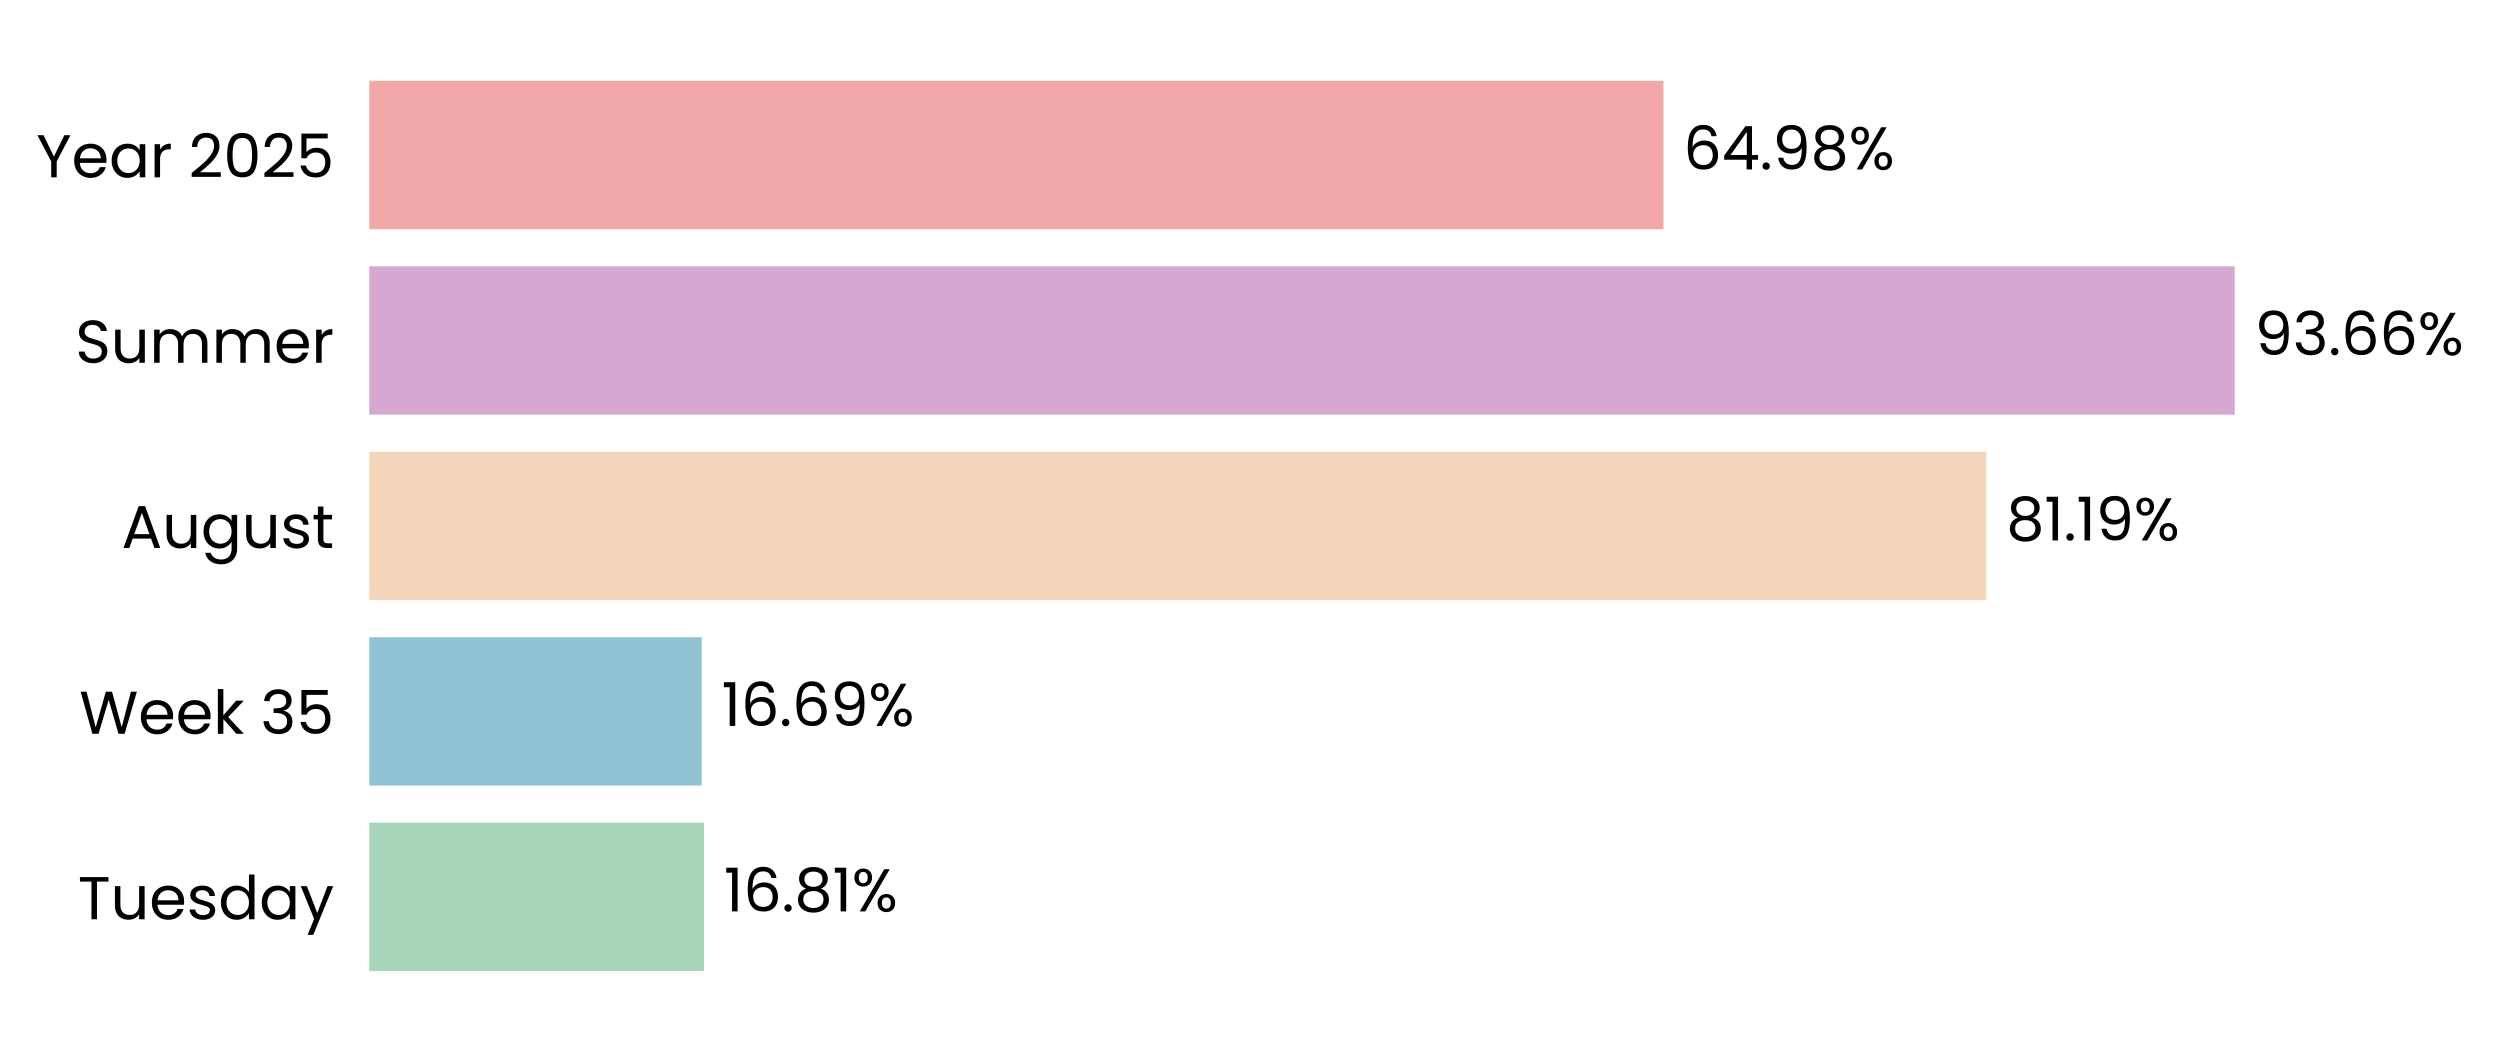
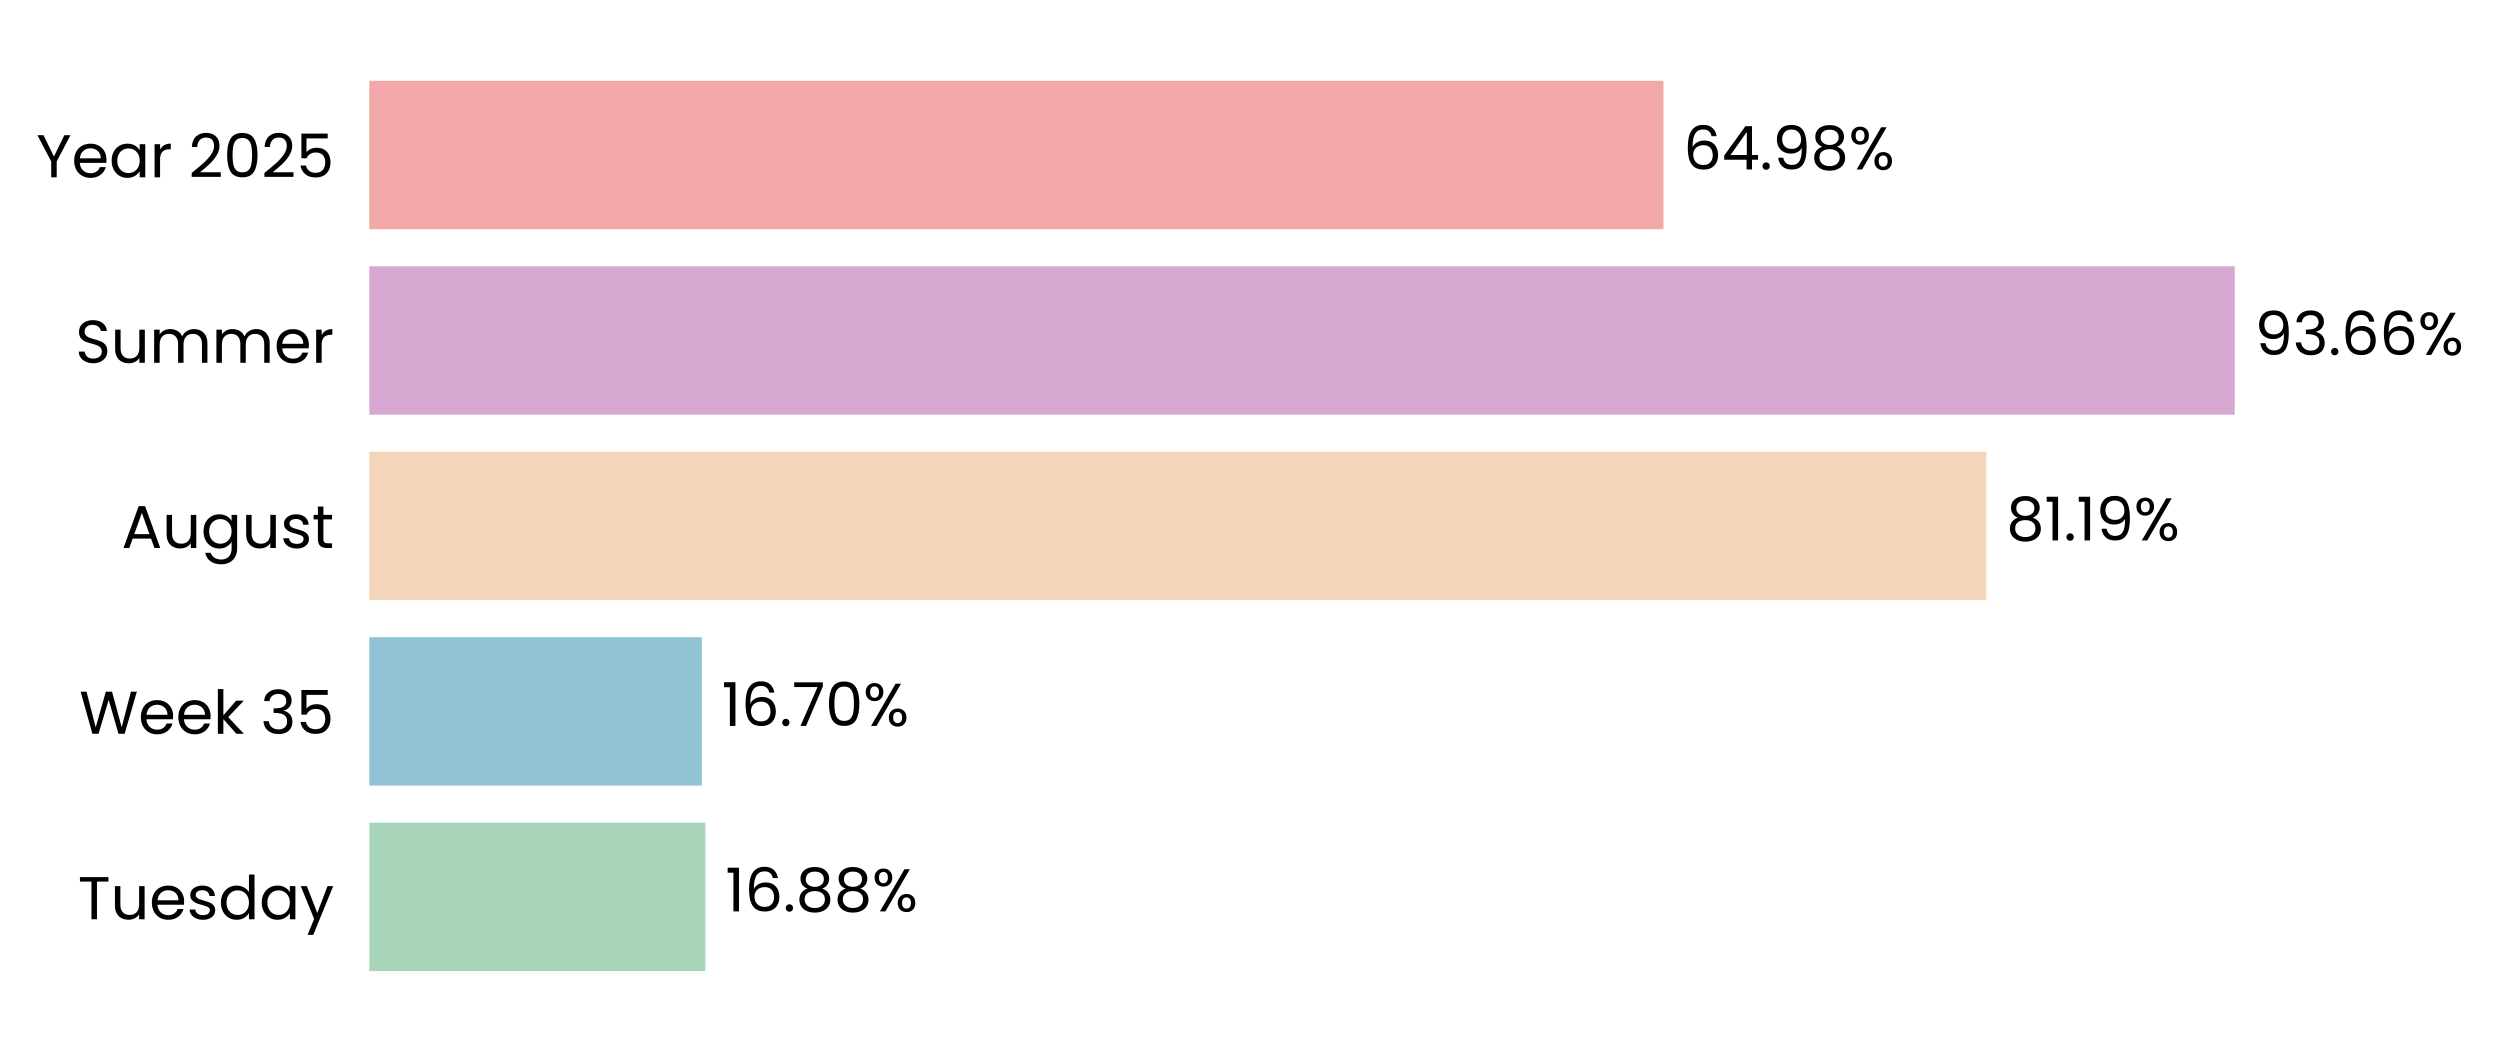
- <svg xmlns="http://www.w3.org/2000/svg" xmlns:xlink="http://www.w3.org/1999/xlink" width="496.264pt" height="208.8pt" viewBox="0 0 496.264 208.8" version="1.1">
+ <svg xmlns="http://www.w3.org/2000/svg" xmlns:xlink="http://www.w3.org/1999/xlink" width="496.265pt" height="208.8pt" viewBox="0 0 496.265 208.8" version="1.1">
  <defs>
    <style type="text/css">*{stroke-linejoin: round; stroke-linecap: butt}</style>
  </defs>
  <g id="figure_1">
    <g id="patch_1">
-       <path d="M 0 208.8  L 496.264 208.8  L 496.264 0  L 0 0  L 0 208.8  z " style="fill: none" />
+       <path d="M 0 208.8  L 496.265 208.8  L 496.265 0  L 0 0  L 0 208.8  z " style="fill: none" />
    </g>
    <g id="axes_1">
      <g id="patch_2">
-         <path d="M 73.311 201.6  L 468.676 201.6  L 468.676 7.2  L 73.311 7.2  L 73.311 201.6  z " style="fill: none" />
+         <path d="M 73.311 201.6  L 468.673 201.6  L 468.673 7.2  L 73.311 7.2  L 73.311 201.6  z " style="fill: none" />
      </g>
      <g id="patch_3">
-         <path d="M 73.311 192.764  L 139.754 192.764  L 139.754 163.309  L 73.311 163.309  z " clip-path="url(#p452336f720)" style="fill: #a8d5ba" />
+         <path d="M 73.311 192.764  L 140.028 192.764  L 140.028 163.309  L 73.311 163.309  z " clip-path="url(#pf97594d031)" style="fill: #a8d5ba" />
      </g>
      <g id="patch_4">
-         <path d="M 73.311 155.945  L 139.284 155.945  L 139.284 126.491  L 73.311 126.491  z " clip-path="url(#p452336f720)" style="fill: #90c3d4" />
+         <path d="M 73.311 155.945  L 139.322 155.945  L 139.322 126.491  L 73.311 126.491  z " clip-path="url(#pf97594d031)" style="fill: #90c3d4" />
      </g>
      <g id="patch_5">
-         <path d="M 73.311 119.127  L 394.297 119.127  L 394.297 89.673  L 73.311 89.673  z " clip-path="url(#p452336f720)" style="fill: #f3d6ba" />
+         <path d="M 73.311 119.127  L 394.303 119.127  L 394.303 89.673  L 73.311 89.673  z " clip-path="url(#pf97594d031)" style="fill: #f3d6ba" />
      </g>
      <g id="patch_6">
-         <path d="M 73.311 82.309  L 443.613 82.309  L 443.613 52.855  L 73.311 52.855  z " clip-path="url(#p452336f720)" style="fill: #d6a8d1" />
+         <path d="M 73.311 82.309  L 443.613 82.309  L 443.613 52.855  L 73.311 52.855  z " clip-path="url(#pf97594d031)" style="fill: #d6a8d1" />
      </g>
      <g id="patch_7">
-         <path d="M 73.311 45.491  L 330.209 45.491  L 330.209 16.036  L 73.311 16.036  z " clip-path="url(#p452336f720)" style="fill: #f2a8a8" />
+         <path d="M 73.311 45.491  L 330.208 45.491  L 330.208 16.036  L 73.311 16.036  z " clip-path="url(#pf97594d031)" style="fill: #f2a8a8" />
      </g>
      <g id="matplotlib.axis_1">
        <g id="ytick_1">
          <g id="text_1">
            <g transform="translate(15.4575 182.4764) scale(0.12 -0.12)">
              <defs>
                <path id="Poppins-Regular-54" d="M 3238 4461  L 3238 3987  L 2022 3987  L 2022 0  L 1440 0  L 1440 3987  L 218 3987  L 218 4461  L 3238 4461  z " transform="scale(0.015625)" />
                <path id="Poppins-Regular-75" d="M 3603 3507  L 3603 0  L 3021 0  L 3021 518  Q 2854 250 2556 99  Q 2259 -51 1901 -51  Q 1491 -51 1164 118  Q 838 288 649 627  Q 461 966 461 1453  L 461 3507  L 1037 3507  L 1037 1530  Q 1037 1011 1299 732  Q 1562 454 2016 454  Q 2483 454 2752 742  Q 3021 1030 3021 1581  L 3021 3507  L 3603 3507  z " transform="scale(0.015625)" />
                <path id="Poppins-Regular-65" d="M 3693 1888  Q 3693 1722 3674 1536  L 870 1536  Q 902 1018 1225 726  Q 1549 435 2010 435  Q 2387 435 2640 611  Q 2893 787 2995 1082  L 3622 1082  Q 3482 576 3059 259  Q 2637 -58 2010 -58  Q 1510 -58 1116 166  Q 723 390 499 803  Q 275 1216 275 1760  Q 275 2304 492 2713  Q 710 3123 1104 3344  Q 1498 3565 2010 3565  Q 2509 3565 2893 3347  Q 3277 3130 3485 2749  Q 3693 2368 3693 1888  z M 3091 2010  Q 3091 2342 2944 2582  Q 2797 2822 2544 2947  Q 2291 3072 1984 3072  Q 1542 3072 1232 2790  Q 922 2509 877 2010  L 3091 2010  z " transform="scale(0.015625)" />
                <path id="Poppins-Regular-73" d="M 1734 -58  Q 1331 -58 1011 80  Q 691 218 505 464  Q 320 710 301 1030  L 902 1030  Q 928 768 1149 601  Q 1370 435 1728 435  Q 2061 435 2253 582  Q 2445 730 2445 954  Q 2445 1184 2240 1296  Q 2035 1408 1606 1517  Q 1216 1619 969 1724  Q 723 1830 547 2038  Q 371 2246 371 2586  Q 371 2854 531 3078  Q 691 3302 985 3433  Q 1280 3565 1658 3565  Q 2240 3565 2598 3270  Q 2957 2976 2982 2464  L 2400 2464  Q 2381 2739 2179 2905  Q 1978 3072 1638 3072  Q 1325 3072 1139 2937  Q 954 2803 954 2586  Q 954 2413 1066 2301  Q 1178 2189 1347 2121  Q 1517 2054 1818 1971  Q 2195 1869 2432 1769  Q 2669 1670 2838 1472  Q 3008 1274 3014 954  Q 3014 666 2854 435  Q 2694 205 2403 73  Q 2112 -58 1734 -58  z " transform="scale(0.015625)" />
                <path id="Poppins-Regular-64" d="M 275 1766  Q 275 2304 492 2710  Q 710 3117 1091 3341  Q 1472 3565 1946 3565  Q 2355 3565 2707 3376  Q 3059 3187 3245 2880  L 3245 4736  L 3834 4736  L 3834 0  L 3245 0  L 3245 659  Q 3072 346 2733 144  Q 2394 -58 1939 -58  Q 1472 -58 1091 172  Q 710 403 492 819  Q 275 1235 275 1766  z M 3245 1760  Q 3245 2157 3085 2451  Q 2925 2746 2653 2902  Q 2381 3059 2054 3059  Q 1728 3059 1459 2905  Q 1190 2752 1030 2457  Q 870 2163 870 1766  Q 870 1363 1030 1065  Q 1190 768 1459 611  Q 1728 454 2054 454  Q 2381 454 2653 611  Q 2925 768 3085 1065  Q 3245 1363 3245 1760  z " transform="scale(0.015625)" />
                <path id="Poppins-Regular-61" d="M 275 1766  Q 275 2304 492 2710  Q 710 3117 1091 3341  Q 1472 3565 1939 3565  Q 2400 3565 2739 3366  Q 3078 3168 3245 2867  L 3245 3507  L 3834 3507  L 3834 0  L 3245 0  L 3245 653  Q 3072 346 2729 144  Q 2387 -58 1933 -58  Q 1466 -58 1088 172  Q 710 403 492 819  Q 275 1235 275 1766  z M 3245 1760  Q 3245 2157 3085 2451  Q 2925 2746 2653 2902  Q 2381 3059 2054 3059  Q 1728 3059 1459 2905  Q 1190 2752 1030 2457  Q 870 2163 870 1766  Q 870 1363 1030 1065  Q 1190 768 1459 611  Q 1728 454 2054 454  Q 2381 454 2653 611  Q 2925 768 3085 1065  Q 3245 1363 3245 1760  z " transform="scale(0.015625)" />
                <path id="Poppins-Regular-79" d="M 3514 3507  L 1402 -1651  L 800 -1651  L 1491 38  L 77 3507  L 723 3507  L 1824 666  L 2912 3507  L 3514 3507  z " transform="scale(0.015625)" />
              </defs>
              <use xlink:href="#Poppins-Regular-54" />
              <use xlink:href="#Poppins-Regular-75" transform="translate(54.09999 0)" />
              <use xlink:href="#Poppins-Regular-65" transform="translate(118.1 0)" />
              <use xlink:href="#Poppins-Regular-73" transform="translate(180.1 0)" />
              <use xlink:href="#Poppins-Regular-64" transform="translate(232.3 0)" />
              <use xlink:href="#Poppins-Regular-61" transform="translate(299.8999 0)" />
              <use xlink:href="#Poppins-Regular-79" transform="translate(367.4999 0)" />
            </g>
          </g>
        </g>
        <g id="ytick_2">
          <g id="text_2">
            <g transform="translate(15.73125 145.6582) scale(0.12 -0.12)">
              <defs>
                <path id="Poppins-Regular-57" d="M 6099 4461  L 4806 0  L 4154 0  L 3117 3590  L 2042 0  L 1395 -6  L 147 4461  L 768 4461  L 1741 678  L 2816 4461  L 3469 4461  L 4493 691  L 5472 4461  L 6099 4461  z " transform="scale(0.015625)" />
                <path id="Poppins-Regular-6b" d="M 2451 0  L 1075 1549  L 1075 0  L 493 0  L 493 4736  L 1075 4736  L 1075 1952  L 2426 3507  L 3238 3507  L 1587 1760  L 3245 0  L 2451 0  z " transform="scale(0.015625)" />
                <path id="Poppins-Regular-20" transform="scale(0.015625)" />
                <path id="Poppins-Regular-33" d="M 384 3462  Q 429 4051 838 4384  Q 1248 4717 1901 4717  Q 2336 4717 2653 4560  Q 2970 4403 3133 4134  Q 3296 3866 3296 3526  Q 3296 3130 3069 2842  Q 2842 2554 2477 2470  L 2477 2438  Q 2893 2336 3136 2035  Q 3379 1734 3379 1248  Q 3379 883 3212 592  Q 3046 301 2713 134  Q 2381 -32 1914 -32  Q 1235 -32 800 323  Q 365 678 314 1331  L 877 1331  Q 922 947 1190 704  Q 1459 461 1907 461  Q 2355 461 2588 694  Q 2822 928 2822 1299  Q 2822 1779 2502 1990  Q 2182 2202 1536 2202  L 1389 2202  L 1389 2688  L 1542 2688  Q 2131 2694 2432 2883  Q 2733 3072 2733 3469  Q 2733 3808 2512 4013  Q 2291 4218 1882 4218  Q 1485 4218 1241 4013  Q 998 3808 954 3462  L 384 3462  z " transform="scale(0.015625)" />
                <path id="Poppins-Regular-35" d="M 3347 4122  L 1101 4122  L 1101 2662  Q 1248 2867 1536 2998  Q 1824 3130 2157 3130  Q 2688 3130 3021 2909  Q 3354 2688 3498 2339  Q 3642 1990 3642 1600  Q 3642 1139 3469 774  Q 3296 410 2941 198  Q 2586 -13 2061 -13  Q 1389 -13 973 332  Q 557 678 467 1254  L 1037 1254  Q 1120 890 1389 685  Q 1658 480 2067 480  Q 2573 480 2829 784  Q 3085 1088 3085 1587  Q 3085 2086 2829 2358  Q 2573 2630 2074 2630  Q 1734 2630 1481 2467  Q 1229 2304 1114 2022  L 563 2022  L 563 4634  L 3347 4634  L 3347 4122  z " transform="scale(0.015625)" />
              </defs>
              <use xlink:href="#Poppins-Regular-57" />
              <use xlink:href="#Poppins-Regular-65" transform="translate(97.59999 0)" />
              <use xlink:href="#Poppins-Regular-65" transform="translate(159.6 0)" />
              <use xlink:href="#Poppins-Regular-6b" transform="translate(221.6 0)" />
              <use xlink:href="#Poppins-Regular-20" transform="translate(273.0999 0)" />
              <use xlink:href="#Poppins-Regular-33" transform="translate(299.7999 0)" />
              <use xlink:href="#Poppins-Regular-35" transform="translate(358.6999 0)" />
            </g>
          </g>
        </g>
        <g id="ytick_3">
          <g id="text_3">
            <g transform="translate(24.11812 108.78) scale(0.12 -0.12)">
              <defs>
                <path id="Poppins-Regular-41" d="M 3130 992  L 1184 992  L 826 0  L 211 0  L 1824 4435  L 2496 4435  L 4102 0  L 3488 0  L 3130 992  z M 2963 1466  L 2157 3718  L 1350 1466  L 2963 1466  z " transform="scale(0.015625)" />
                <path id="Poppins-Regular-67" d="M 1939 3565  Q 2394 3565 2736 3366  Q 3078 3168 3245 2867  L 3245 3507  L 3834 3507  L 3834 -77  Q 3834 -557 3629 -931  Q 3424 -1306 3043 -1517  Q 2662 -1728 2157 -1728  Q 1466 -1728 1005 -1401  Q 544 -1075 461 -512  L 1037 -512  Q 1133 -832 1433 -1027  Q 1734 -1222 2157 -1222  Q 2637 -1222 2941 -921  Q 3245 -621 3245 -77  L 3245 659  Q 3072 352 2733 147  Q 2394 -58 1939 -58  Q 1472 -58 1091 172  Q 710 403 492 819  Q 275 1235 275 1766  Q 275 2304 492 2710  Q 710 3117 1091 3341  Q 1472 3565 1939 3565  z M 3245 1760  Q 3245 2157 3085 2451  Q 2925 2746 2653 2902  Q 2381 3059 2054 3059  Q 1728 3059 1459 2905  Q 1190 2752 1030 2457  Q 870 2163 870 1766  Q 870 1363 1030 1065  Q 1190 768 1459 611  Q 1728 454 2054 454  Q 2381 454 2653 611  Q 2925 768 3085 1065  Q 3245 1363 3245 1760  z " transform="scale(0.015625)" />
                <path id="Poppins-Regular-74" d="M 1203 3027  L 1203 960  Q 1203 704 1312 598  Q 1421 493 1690 493  L 2118 493  L 2118 0  L 1594 0  Q 1107 0 864 224  Q 621 448 621 960  L 621 3027  L 166 3027  L 166 3507  L 621 3507  L 621 4390  L 1203 4390  L 1203 3507  L 2118 3507  L 2118 3027  L 1203 3027  z " transform="scale(0.015625)" />
              </defs>
              <use xlink:href="#Poppins-Regular-41" />
              <use xlink:href="#Poppins-Regular-75" transform="translate(67.39999 0)" />
              <use xlink:href="#Poppins-Regular-67" transform="translate(131.4 0)" />
              <use xlink:href="#Poppins-Regular-75" transform="translate(199 0)" />
              <use xlink:href="#Poppins-Regular-73" transform="translate(263 0)" />
              <use xlink:href="#Poppins-Regular-74" transform="translate(315.2 0)" />
            </g>
          </g>
        </g>
        <g id="ytick_4">
          <g id="text_4">
            <g transform="translate(14.95125 72.02182) scale(0.12 -0.12)">
              <defs>
                <path id="Poppins-Regular-53" d="M 1907 -45  Q 1466 -45 1117 112  Q 768 269 569 547  Q 371 826 365 1190  L 986 1190  Q 1018 877 1245 662  Q 1472 448 1907 448  Q 2323 448 2563 656  Q 2803 864 2803 1190  Q 2803 1446 2662 1606  Q 2522 1766 2310 1849  Q 2099 1933 1741 2029  Q 1299 2144 1033 2259  Q 768 2374 579 2620  Q 390 2867 390 3283  Q 390 3648 576 3929  Q 762 4211 1098 4364  Q 1434 4518 1869 4518  Q 2496 4518 2896 4204  Q 3296 3891 3347 3373  L 2707 3373  Q 2675 3629 2438 3824  Q 2202 4019 1811 4019  Q 1446 4019 1216 3830  Q 986 3642 986 3302  Q 986 3059 1123 2905  Q 1261 2752 1462 2672  Q 1664 2592 2029 2490  Q 2470 2368 2739 2249  Q 3008 2131 3200 1884  Q 3392 1638 3392 1216  Q 3392 890 3219 602  Q 3046 314 2707 134  Q 2368 -45 1907 -45  z " transform="scale(0.015625)" />
                <path id="Poppins-Regular-6d" d="M 4710 3571  Q 5120 3571 5440 3401  Q 5760 3232 5945 2893  Q 6131 2554 6131 2067  L 6131 0  L 5555 0  L 5555 1984  Q 5555 2509 5296 2787  Q 5037 3066 4595 3066  Q 4141 3066 3872 2774  Q 3603 2483 3603 1933  L 3603 0  L 3027 0  L 3027 1984  Q 3027 2509 2768 2787  Q 2509 3066 2067 3066  Q 1613 3066 1344 2774  Q 1075 2483 1075 1933  L 1075 0  L 493 0  L 493 3507  L 1075 3507  L 1075 3002  Q 1248 3277 1539 3424  Q 1830 3571 2182 3571  Q 2624 3571 2963 3372  Q 3302 3174 3469 2790  Q 3616 3162 3955 3366  Q 4294 3571 4710 3571  z " transform="scale(0.015625)" />
                <path id="Poppins-Regular-72" d="M 1075 2938  Q 1229 3238 1513 3404  Q 1798 3571 2208 3571  L 2208 2970  L 2054 2970  Q 1075 2970 1075 1907  L 1075 0  L 493 0  L 493 3507  L 1075 3507  L 1075 2938  z " transform="scale(0.015625)" />
              </defs>
              <use xlink:href="#Poppins-Regular-53" />
              <use xlink:href="#Poppins-Regular-75" transform="translate(58.7 0)" />
              <use xlink:href="#Poppins-Regular-6d" transform="translate(122.7 0)" />
              <use xlink:href="#Poppins-Regular-6d" transform="translate(225.7 0)" />
              <use xlink:href="#Poppins-Regular-65" transform="translate(328.7 0)" />
              <use xlink:href="#Poppins-Regular-72" transform="translate(390.6999 0)" />
            </g>
          </g>
        </g>
        <g id="ytick_5">
          <g id="text_5">
            <g transform="translate(7.2 35.20364) scale(0.12 -0.12)">
              <defs>
                <path id="Poppins-Regular-59" d="M 3616 4461  L 2163 1683  L 2163 0  L 1581 0  L 1581 1683  L 122 4461  L 768 4461  L 1869 2202  L 2970 4461  L 3616 4461  z " transform="scale(0.015625)" />
                <path id="Poppins-Regular-32" d="M 326 467  Q 1139 1120 1600 1539  Q 2061 1958 2377 2416  Q 2694 2874 2694 3315  Q 2694 3731 2492 3971  Q 2291 4211 1843 4211  Q 1408 4211 1168 3939  Q 928 3667 909 3213  L 346 3213  Q 371 3930 780 4320  Q 1190 4710 1837 4710  Q 2496 4710 2883 4345  Q 3270 3981 3270 3341  Q 3270 2810 2953 2307  Q 2637 1805 2233 1424  Q 1830 1043 1203 538  L 3405 538  L 3405 51  L 326 51  L 326 467  z " transform="scale(0.015625)" />
                <path id="Poppins-Regular-30" d="M 397 2362  Q 397 3462 755 4080  Q 1114 4698 2010 4698  Q 2899 4698 3257 4080  Q 3616 3462 3616 2362  Q 3616 1242 3257 621  Q 2899 0 2010 0  Q 1114 0 755 621  Q 397 1242 397 2362  z M 3040 2362  Q 3040 2918 2966 3305  Q 2893 3693 2665 3929  Q 2438 4166 2010 4166  Q 1574 4166 1347 3929  Q 1120 3693 1046 3305  Q 973 2918 973 2362  Q 973 1786 1046 1395  Q 1120 1005 1347 768  Q 1574 531 2010 531  Q 2438 531 2665 768  Q 2893 1005 2966 1395  Q 3040 1786 3040 2362  z " transform="scale(0.015625)" />
              </defs>
              <use xlink:href="#Poppins-Regular-59" />
              <use xlink:href="#Poppins-Regular-65" transform="translate(58.39999 0)" />
              <use xlink:href="#Poppins-Regular-61" transform="translate(120.4 0)" />
              <use xlink:href="#Poppins-Regular-72" transform="translate(188 0)" />
              <use xlink:href="#Poppins-Regular-20" transform="translate(225.3 0)" />
              <use xlink:href="#Poppins-Regular-32" transform="translate(252 0)" />
              <use xlink:href="#Poppins-Regular-30" transform="translate(309.4999 0)" />
              <use xlink:href="#Poppins-Regular-32" transform="translate(372.2999 0)" />
              <use xlink:href="#Poppins-Regular-35" transform="translate(429.7999 0)" />
            </g>
          </g>
        </g>
      </g>
      <g id="text_6">
-         <g transform="translate(143.7081 180.9164) scale(0.12 -0.12)">
+         <g transform="translate(143.9821 180.9164) scale(0.12 -0.12)">
          <defs>
            <path id="Poppins-Regular-31" d="M 243 4096  L 243 4627  L 1446 4627  L 1446 0  L 858 0  L 858 4096  L 243 4096  z " transform="scale(0.015625)" />
            <path id="Poppins-Regular-36" d="M 2976 3526  Q 2835 4237 2099 4237  Q 1530 4237 1248 3798  Q 966 3360 973 2355  Q 1120 2688 1462 2877  Q 1805 3066 2227 3066  Q 2886 3066 3280 2656  Q 3674 2246 3674 1523  Q 3674 1088 3504 742  Q 3334 397 2992 192  Q 2650 -13 2163 -13  Q 1504 -13 1133 281  Q 762 576 614 1094  Q 467 1613 467 2374  Q 467 4723 2106 4723  Q 2733 4723 3091 4384  Q 3450 4045 3514 3526  L 2976 3526  z M 2106 2573  Q 1830 2573 1587 2461  Q 1344 2349 1193 2121  Q 1043 1894 1043 1568  Q 1043 1082 1324 778  Q 1606 474 2131 474  Q 2579 474 2844 752  Q 3110 1030 3110 1504  Q 3110 2003 2854 2288  Q 2598 2573 2106 2573  z " transform="scale(0.015625)" />
            <path id="Poppins-Regular-2e" d="M 678 -38  Q 512 -38 397 77  Q 282 192 282 358  Q 282 525 397 640  Q 512 755 678 755  Q 838 755 950 640  Q 1062 525 1062 358  Q 1062 192 950 77  Q 838 -38 678 -38  z " transform="scale(0.015625)" />
            <path id="Poppins-Regular-38" d="M 1242 2406  Q 883 2547 691 2816  Q 499 3085 499 3469  Q 499 3814 672 4092  Q 845 4371 1187 4534  Q 1530 4698 2016 4698  Q 2502 4698 2844 4534  Q 3187 4371 3363 4092  Q 3539 3814 3539 3469  Q 3539 3098 3340 2819  Q 3142 2541 2797 2406  Q 3194 2285 3427 1981  Q 3661 1677 3661 1248  Q 3661 832 3456 521  Q 3251 211 2876 41  Q 2502 -128 2016 -128  Q 1530 -128 1162 41  Q 794 211 589 521  Q 384 832 384 1248  Q 384 1677 614 1984  Q 845 2291 1242 2406  z M 2976 3398  Q 2976 3789 2720 4000  Q 2464 4211 2016 4211  Q 1574 4211 1318 4000  Q 1062 3789 1062 3392  Q 1062 3034 1328 2816  Q 1594 2598 2016 2598  Q 2445 2598 2710 2819  Q 2976 3040 2976 3398  z M 2016 2150  Q 1542 2150 1241 1929  Q 941 1709 941 1267  Q 941 858 1232 608  Q 1523 358 2016 358  Q 2509 358 2797 608  Q 3085 858 3085 1267  Q 3085 1696 2790 1923  Q 2496 2150 2016 2150  z " transform="scale(0.015625)" />
            <path id="Poppins-Regular-25" d="M 269 3584  Q 269 4019 531 4278  Q 794 4538 1203 4538  Q 1613 4538 1875 4278  Q 2138 4019 2138 3584  Q 2138 3142 1875 2883  Q 1613 2624 1203 2624  Q 794 2624 531 2883  Q 269 3142 269 3584  z M 4006 4467  L 1414 0  L 838 0  L 3430 4467  L 4006 4467  z M 1203 4179  Q 986 4179 861 4028  Q 736 3878 736 3584  Q 736 3290 861 3136  Q 986 2982 1203 2982  Q 1421 2982 1549 3139  Q 1677 3296 1677 3584  Q 1677 3878 1549 4028  Q 1421 4179 1203 4179  z M 2720 883  Q 2720 1325 2982 1584  Q 3245 1843 3654 1843  Q 4064 1843 4323 1584  Q 4582 1325 4582 883  Q 4582 448 4323 185  Q 4064 -77 3654 -77  Q 3245 -77 2982 182  Q 2720 442 2720 883  z M 3648 1478  Q 3430 1478 3302 1328  Q 3174 1178 3174 883  Q 3174 595 3302 444  Q 3430 294 3648 294  Q 3866 294 3994 444  Q 4122 595 4122 883  Q 4122 1178 3994 1328  Q 3866 1478 3648 1478  z " transform="scale(0.015625)" />
          </defs>
          <use xlink:href="#Poppins-Regular-31" />
          <use xlink:href="#Poppins-Regular-36" transform="translate(31.99998 0)" />
          <use xlink:href="#Poppins-Regular-2e" transform="translate(95.49997 0)" />
          <use xlink:href="#Poppins-Regular-38" transform="translate(116.5 0)" />
-           <use xlink:href="#Poppins-Regular-31" transform="translate(179.5999 0)" />
-           <use xlink:href="#Poppins-Regular-25" transform="translate(211.5999 0)" />
+           <use xlink:href="#Poppins-Regular-38" transform="translate(179.5999 0)" />
+           <use xlink:href="#Poppins-Regular-25" transform="translate(242.6999 0)" />
        </g>
      </g>
      <g id="text_7">
-         <g transform="translate(143.2374 144.0982) scale(0.12 -0.12)">
+         <g transform="translate(143.2761 144.0982) scale(0.12 -0.12)">
          <defs>
-             <path id="Poppins-Regular-39" d="M 1146 1242  Q 1210 877 1443 678  Q 1677 480 2074 480  Q 2605 480 2857 896  Q 3110 1312 3098 2298  Q 2963 2010 2649 1846  Q 2336 1683 1952 1683  Q 1523 1683 1187 1859  Q 851 2035 659 2374  Q 467 2714 467 3194  Q 467 3878 864 4297  Q 1261 4717 1990 4717  Q 2886 4717 3248 4134  Q 3610 3552 3610 2400  Q 3610 1594 3466 1069  Q 3322 544 2979 269  Q 2637 -6 2042 -6  Q 1389 -6 1024 346  Q 659 698 608 1242  L 1146 1242  z M 2048 2176  Q 2477 2176 2752 2441  Q 3027 2707 3027 3162  Q 3027 3642 2758 3936  Q 2490 4230 2003 4230  Q 1555 4230 1289 3948  Q 1024 3667 1024 3206  Q 1024 2739 1286 2457  Q 1549 2176 2048 2176  z " transform="scale(0.015625)" />
+             <path id="Poppins-Regular-37" d="M 3245 4173  L 1466 0  L 877 0  L 2682 4115  L 211 4115  L 211 4614  L 3245 4614  L 3245 4173  z " transform="scale(0.015625)" />
          </defs>
          <use xlink:href="#Poppins-Regular-31" />
          <use xlink:href="#Poppins-Regular-36" transform="translate(31.99998 0)" />
          <use xlink:href="#Poppins-Regular-2e" transform="translate(95.49997 0)" />
-           <use xlink:href="#Poppins-Regular-36" transform="translate(116.5 0)" />
-           <use xlink:href="#Poppins-Regular-39" transform="translate(179.9999 0)" />
-           <use xlink:href="#Poppins-Regular-25" transform="translate(242.9999 0)" />
+           <use xlink:href="#Poppins-Regular-37" transform="translate(116.5 0)" />
+           <use xlink:href="#Poppins-Regular-30" transform="translate(171.0999 0)" />
+           <use xlink:href="#Poppins-Regular-25" transform="translate(233.8999 0)" />
        </g>
      </g>
      <g id="text_8">
-         <g transform="translate(398.2505 107.28) scale(0.12 -0.12)">
+         <g transform="translate(398.2569 107.28) scale(0.12 -0.12)">
+           <defs>
+             <path id="Poppins-Regular-39" d="M 1146 1242  Q 1210 877 1443 678  Q 1677 480 2074 480  Q 2605 480 2857 896  Q 3110 1312 3098 2298  Q 2963 2010 2649 1846  Q 2336 1683 1952 1683  Q 1523 1683 1187 1859  Q 851 2035 659 2374  Q 467 2714 467 3194  Q 467 3878 864 4297  Q 1261 4717 1990 4717  Q 2886 4717 3248 4134  Q 3610 3552 3610 2400  Q 3610 1594 3466 1069  Q 3322 544 2979 269  Q 2637 -6 2042 -6  Q 1389 -6 1024 346  Q 659 698 608 1242  L 1146 1242  z M 2048 2176  Q 2477 2176 2752 2441  Q 3027 2707 3027 3162  Q 3027 3642 2758 3936  Q 2490 4230 2003 4230  Q 1555 4230 1289 3948  Q 1024 3667 1024 3206  Q 1024 2739 1286 2457  Q 1549 2176 2048 2176  z " transform="scale(0.015625)" />
+           </defs>
          <use xlink:href="#Poppins-Regular-38" />
          <use xlink:href="#Poppins-Regular-31" transform="translate(63.09999 0)" />
          <use xlink:href="#Poppins-Regular-2e" transform="translate(95.09998 0)" />
          <use xlink:href="#Poppins-Regular-31" transform="translate(116.1 0)" />
          <use xlink:href="#Poppins-Regular-39" transform="translate(148.0999 0)" />
          <use xlink:href="#Poppins-Regular-25" transform="translate(211.0999 0)" />
        </g>
      </g>
      <g id="text_9">
-         <g transform="translate(447.5669 70.46182) scale(0.12 -0.12)">
+         <g transform="translate(447.5671 70.46182) scale(0.12 -0.12)">
          <use xlink:href="#Poppins-Regular-39" />
          <use xlink:href="#Poppins-Regular-33" transform="translate(62.99999 0)" />
          <use xlink:href="#Poppins-Regular-2e" transform="translate(121.9 0)" />
          <use xlink:href="#Poppins-Regular-36" transform="translate(142.9 0)" />
          <use xlink:href="#Poppins-Regular-36" transform="translate(206.3999 0)" />
          <use xlink:href="#Poppins-Regular-25" transform="translate(269.8999 0)" />
        </g>
      </g>
      <g id="text_10">
-         <g transform="translate(334.163 33.64364) scale(0.12 -0.12)">
+         <g transform="translate(334.1618 33.64364) scale(0.12 -0.12)">
          <defs>
            <path id="Poppins-Regular-34" d="M 256 1030  L 256 1472  L 2502 4582  L 3200 4582  L 3200 1536  L 3840 1536  L 3840 1030  L 3200 1030  L 3200 0  L 2624 0  L 2624 1030  L 256 1030  z M 2650 3974  L 928 1536  L 2650 1536  L 2650 3974  z " transform="scale(0.015625)" />
          </defs>
          <use xlink:href="#Poppins-Regular-36" />
          <use xlink:href="#Poppins-Regular-34" transform="translate(63.49999 0)" />
          <use xlink:href="#Poppins-Regular-2e" transform="translate(126.4 0)" />
          <use xlink:href="#Poppins-Regular-39" transform="translate(147.4 0)" />
          <use xlink:href="#Poppins-Regular-38" transform="translate(210.3999 0)" />
          <use xlink:href="#Poppins-Regular-25" transform="translate(273.4999 0)" />
        </g>
      </g>
    </g>
  </g>
  <defs>
-     <clipPath id="p452336f720">
-       <rect x="73.311" y="7.2" width="395.364" height="194.4" />
+     <clipPath id="pf97594d031">
+       <rect x="73.311" y="7.2" width="395.361" height="194.4" />
    </clipPath>
  </defs>
</svg>
